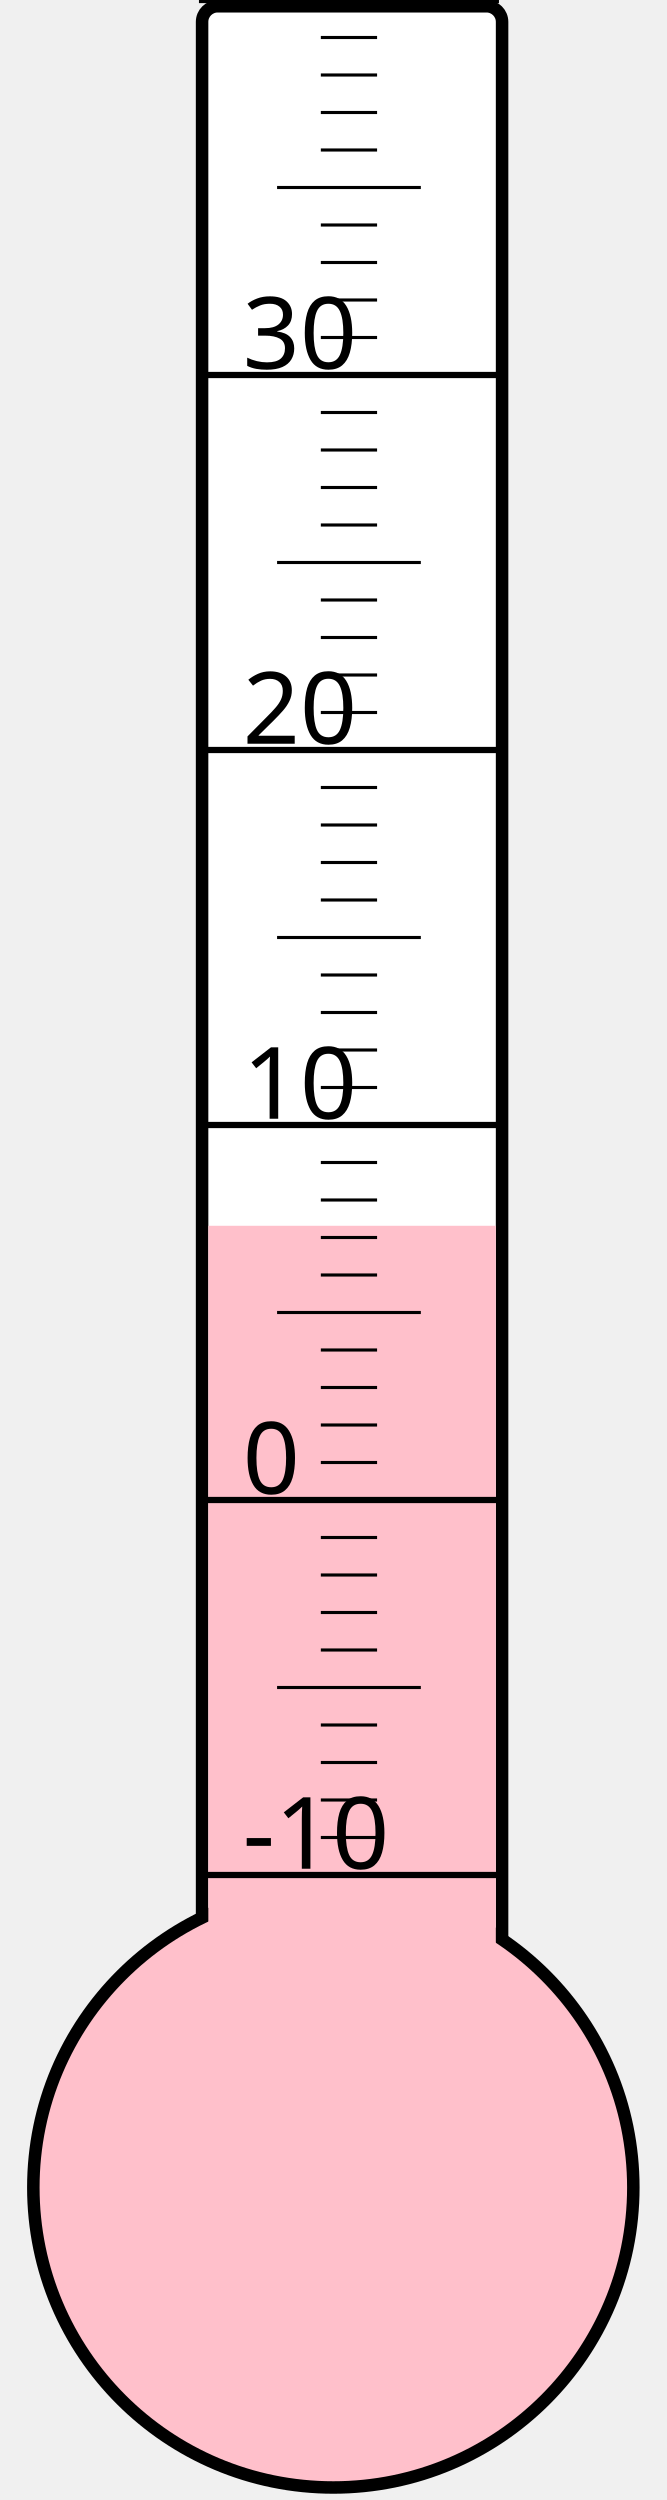
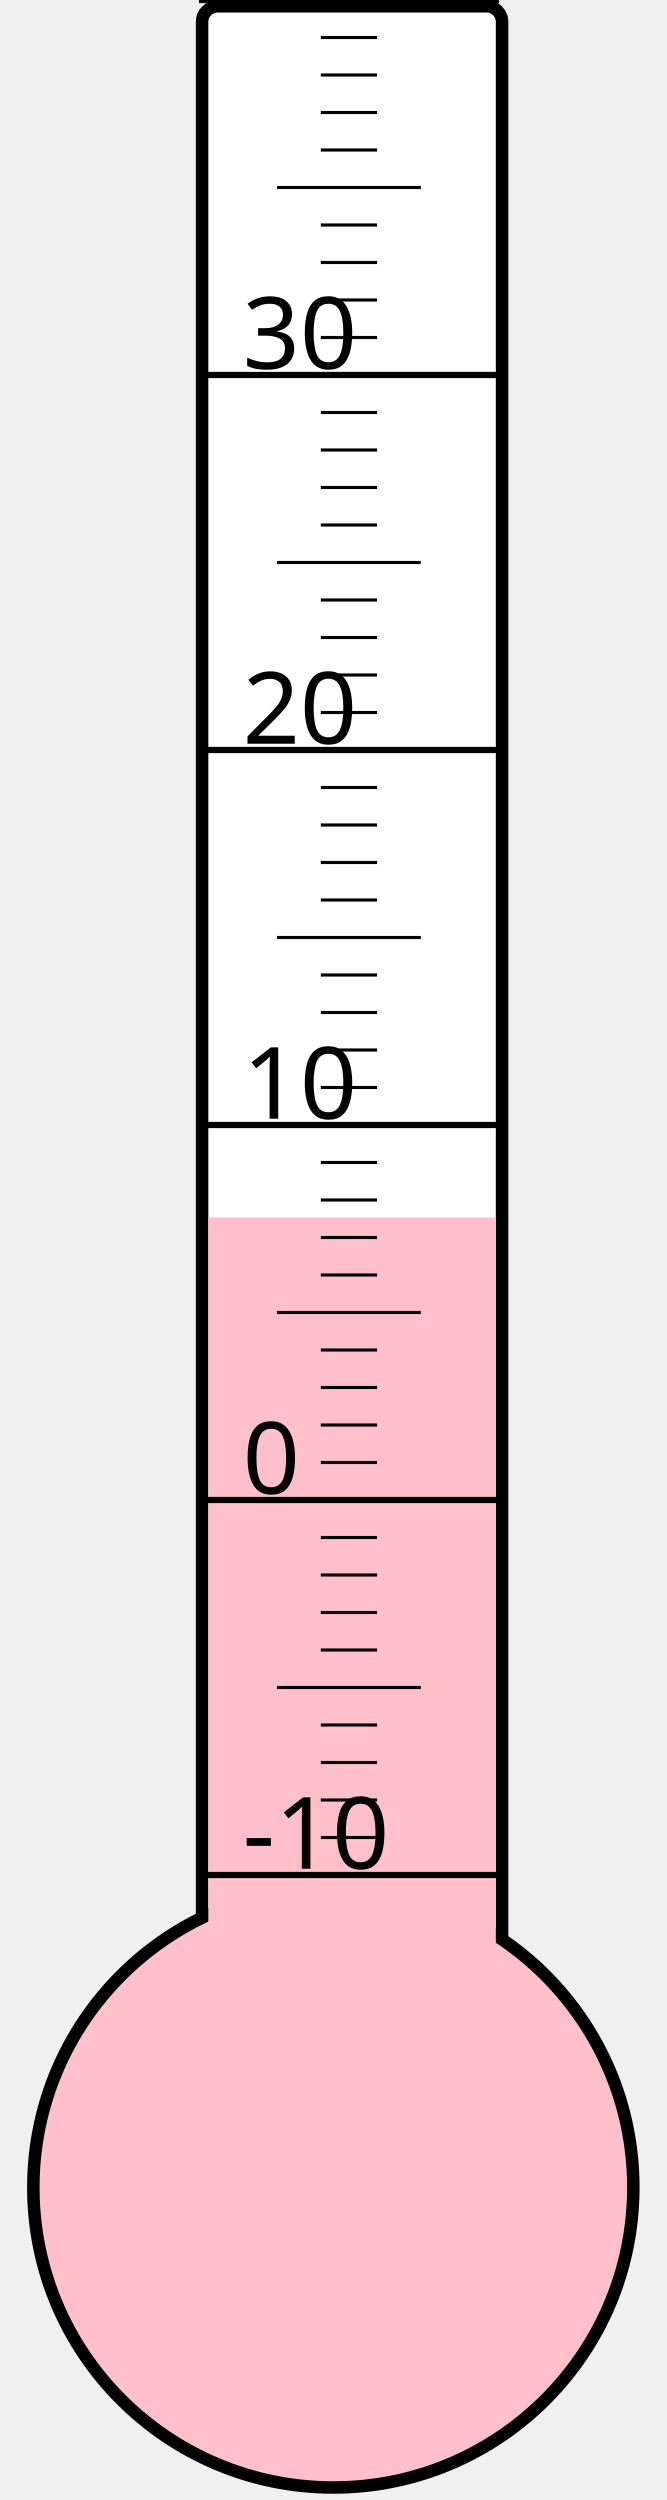
<svg xmlns="http://www.w3.org/2000/svg" width="40px" height="150px" viewBox="0 0 200 800">
  <rect width="200" height="800" x="0" y="0" style="fill: #ffffeb; fill-opacity: 0;" />
  <rect width="96" height="680" x="58" y="2" rx="5" ry="5" style="fill: white; fill-opacity: 1; stroke: black; stroke-width: 4;" />
  <circle cx="100" cy="700" r="96" style="fill: pink; stroke: black; stroke-width: 4;" />
-   <rect width="92" height="307.75" x="60" y="392.25" style="fill: pink; fill-opacity: 1; stroke-width: 0;" />
+   <rect width="92" height="310.375" x="60" y="389.625" style="fill: pink; fill-opacity: 1; stroke-width: 0;" />
  <text x="71" y="598" style="font-family: sans-serif; font-size: 24pt;">-10</text>
  <text x="71" y="478" style="font-family: sans-serif; font-size: 24pt;">0</text>
  <text x="71" y="358" style="font-family: sans-serif; font-size: 24pt;">10</text>
  <text x="71" y="238" style="font-family: sans-serif; font-size: 24pt;">20</text>
  <text x="71" y="118" style="font-family: sans-serif; font-size: 24pt;">30</text>
  <g style="stroke: black;">
    <line x1="57" y1="600" x2="153" y2="600" style="stroke-width: 2;" />
    <line x1="96" y1="588" x2="114" y2="588" style="stroke-width: 1;" />
    <line x1="96" y1="576" x2="114" y2="576" style="stroke-width: 1;" />
    <line x1="96" y1="564" x2="114" y2="564" style="stroke-width: 1;" />
    <line x1="96" y1="552" x2="114" y2="552" style="stroke-width: 1;" />
    <line x1="82" y1="540" x2="128" y2="540" style="stroke-width: 1;" />
    <line x1="96" y1="528" x2="114" y2="528" style="stroke-width: 1;" />
    <line x1="96" y1="516" x2="114" y2="516" style="stroke-width: 1;" />
    <line x1="96" y1="504" x2="114" y2="504" style="stroke-width: 1;" />
    <line x1="96" y1="492" x2="114" y2="492" style="stroke-width: 1;" />
    <line x1="57" y1="480" x2="153" y2="480" style="stroke-width: 2;" />
    <line x1="96" y1="468" x2="114" y2="468" style="stroke-width: 1;" />
    <line x1="96" y1="456" x2="114" y2="456" style="stroke-width: 1;" />
    <line x1="96" y1="444" x2="114" y2="444" style="stroke-width: 1;" />
    <line x1="96" y1="432" x2="114" y2="432" style="stroke-width: 1;" />
    <line x1="82" y1="420" x2="128" y2="420" style="stroke-width: 1;" />
    <line x1="96" y1="408" x2="114" y2="408" style="stroke-width: 1;" />
    <line x1="96" y1="396" x2="114" y2="396" style="stroke-width: 1;" />
    <line x1="96" y1="384" x2="114" y2="384" style="stroke-width: 1;" />
    <line x1="96" y1="372" x2="114" y2="372" style="stroke-width: 1;" />
    <line x1="57" y1="360" x2="153" y2="360" style="stroke-width: 2;" />
    <line x1="96" y1="348" x2="114" y2="348" style="stroke-width: 1;" />
    <line x1="96" y1="336" x2="114" y2="336" style="stroke-width: 1;" />
    <line x1="96" y1="324" x2="114" y2="324" style="stroke-width: 1;" />
    <line x1="96" y1="312" x2="114" y2="312" style="stroke-width: 1;" />
    <line x1="82" y1="300" x2="128" y2="300" style="stroke-width: 1;" />
    <line x1="96" y1="288" x2="114" y2="288" style="stroke-width: 1;" />
    <line x1="96" y1="276" x2="114" y2="276" style="stroke-width: 1;" />
    <line x1="96" y1="264" x2="114" y2="264" style="stroke-width: 1;" />
    <line x1="96" y1="252" x2="114" y2="252" style="stroke-width: 1;" />
    <line x1="57" y1="240" x2="153" y2="240" style="stroke-width: 2;" />
    <line x1="96" y1="228" x2="114" y2="228" style="stroke-width: 1;" />
    <line x1="96" y1="216" x2="114" y2="216" style="stroke-width: 1;" />
    <line x1="96" y1="204" x2="114" y2="204" style="stroke-width: 1;" />
    <line x1="96" y1="192" x2="114" y2="192" style="stroke-width: 1;" />
    <line x1="82" y1="180" x2="128" y2="180" style="stroke-width: 1;" />
    <line x1="96" y1="168" x2="114" y2="168" style="stroke-width: 1;" />
    <line x1="96" y1="156" x2="114" y2="156" style="stroke-width: 1;" />
    <line x1="96" y1="144" x2="114" y2="144" style="stroke-width: 1;" />
    <line x1="96" y1="132" x2="114" y2="132" style="stroke-width: 1;" />
    <line x1="57" y1="120" x2="153" y2="120" style="stroke-width: 2;" />
    <line x1="96" y1="108" x2="114" y2="108" style="stroke-width: 1;" />
    <line x1="96" y1="96" x2="114" y2="96" style="stroke-width: 1;" />
    <line x1="96" y1="84" x2="114" y2="84" style="stroke-width: 1;" />
    <line x1="96" y1="72" x2="114" y2="72" style="stroke-width: 1;" />
    <line x1="82" y1="60" x2="128" y2="60" style="stroke-width: 1;" />
    <line x1="96" y1="48" x2="114" y2="48" style="stroke-width: 1;" />
    <line x1="96" y1="36" x2="114" y2="36" style="stroke-width: 1;" />
    <line x1="96" y1="24" x2="114" y2="24" style="stroke-width: 1;" />
    <line x1="96" y1="12" x2="114" y2="12" style="stroke-width: 1;" />
    <line x1="57" y1="0" x2="153" y2="0" style="stroke-width: 2;" />
  </g>
</svg>
